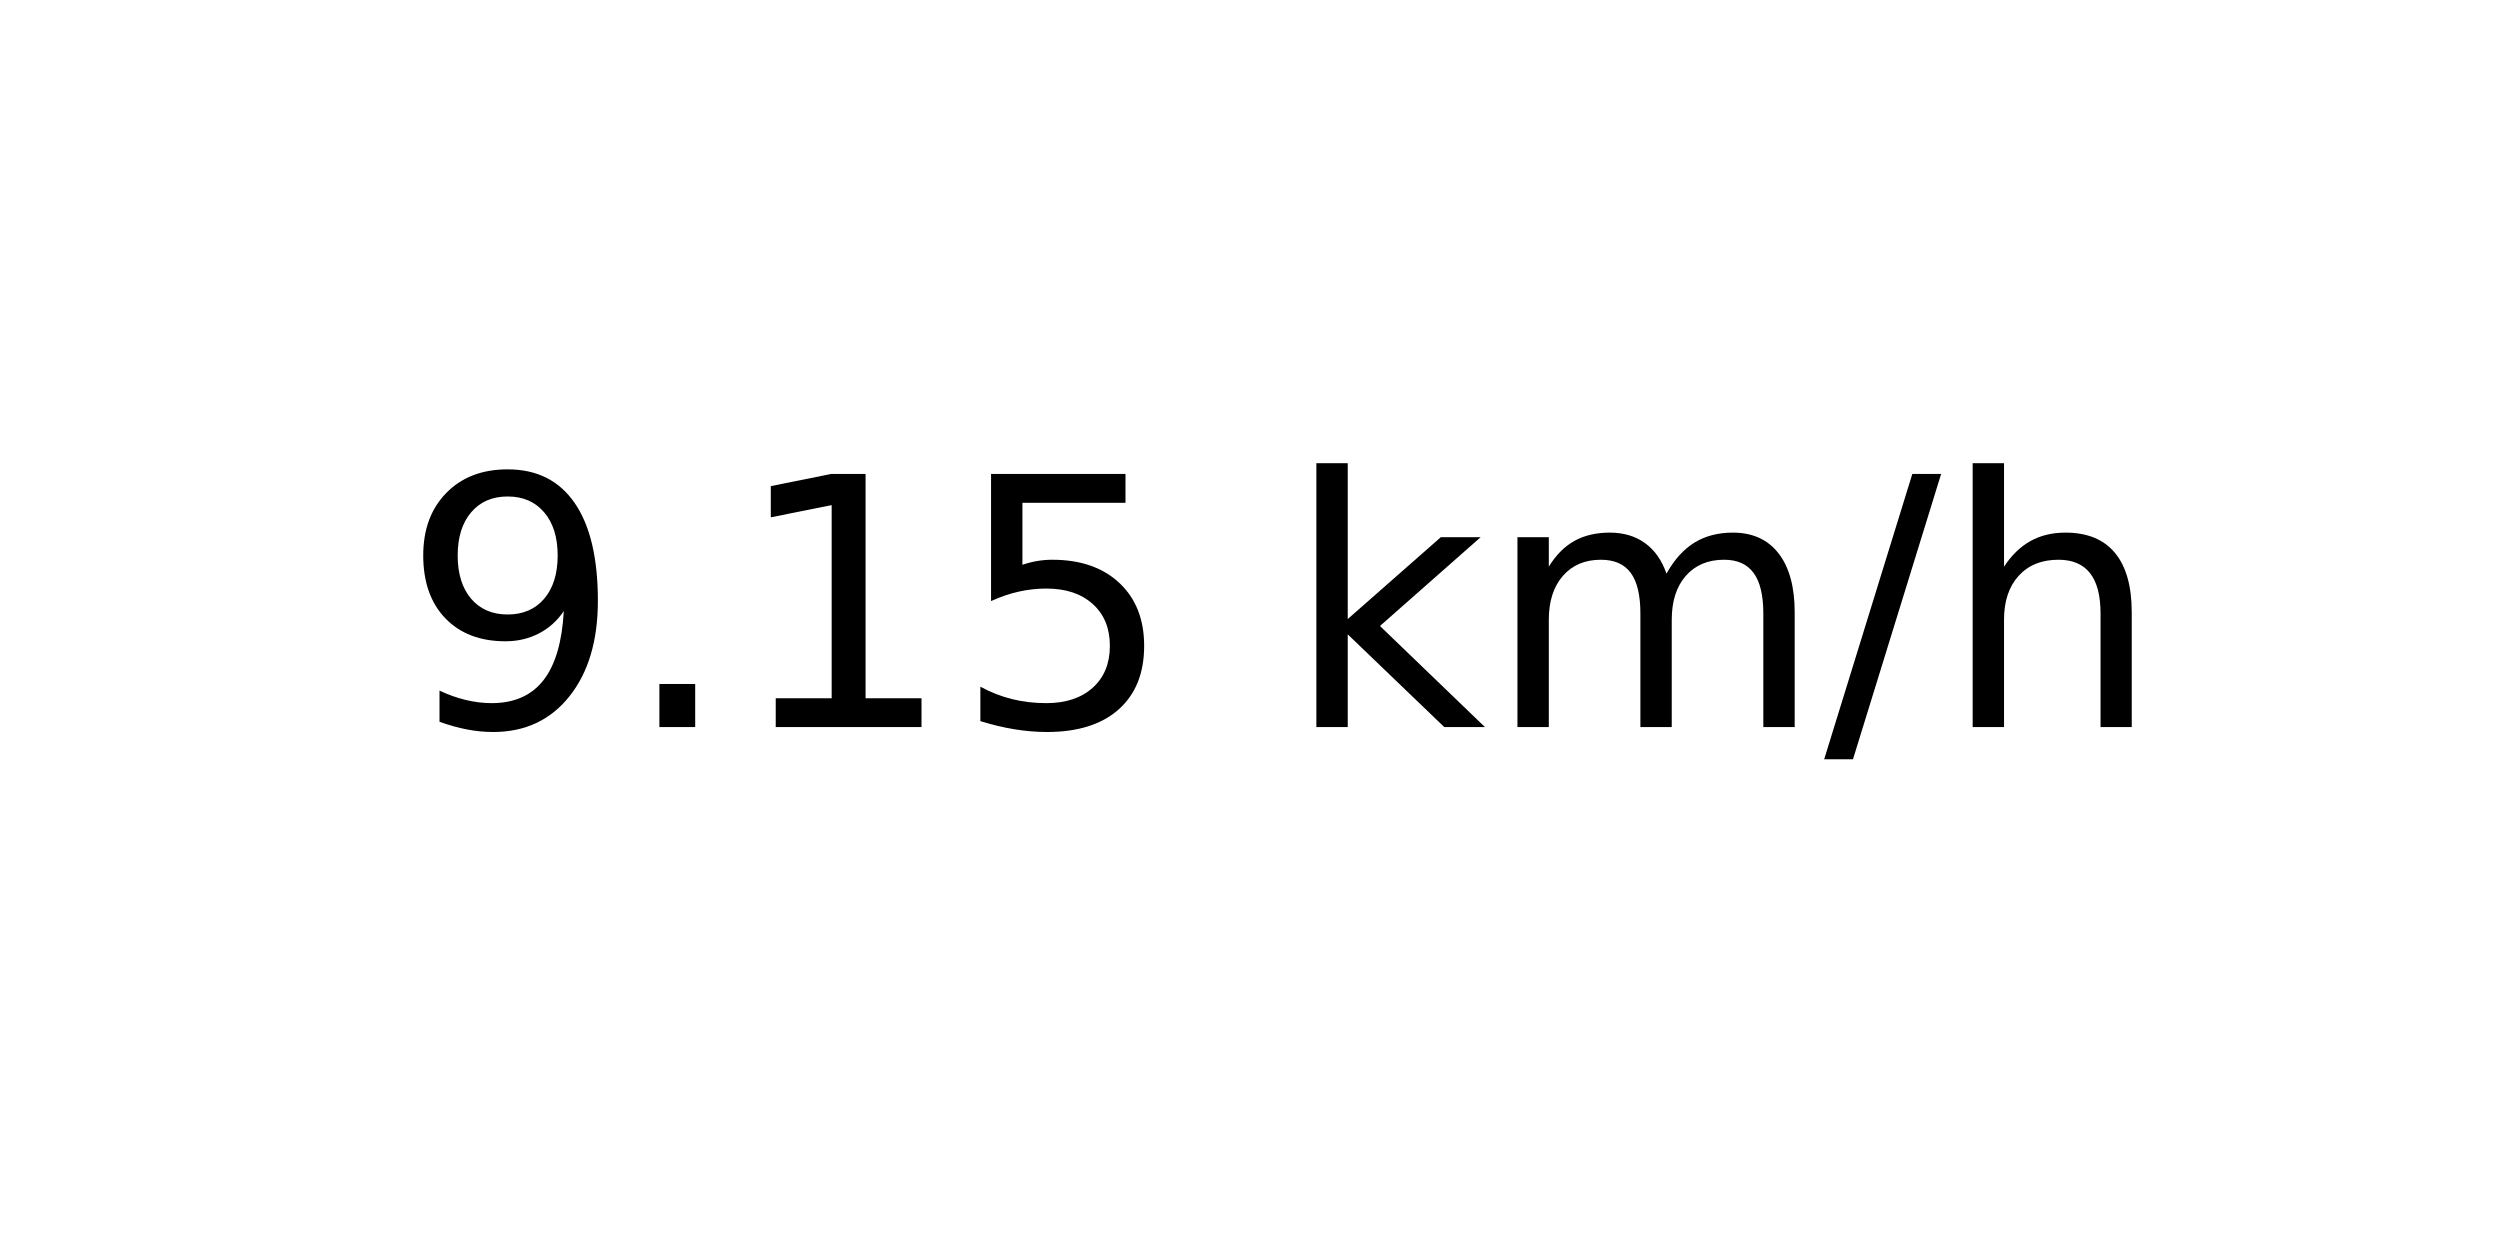
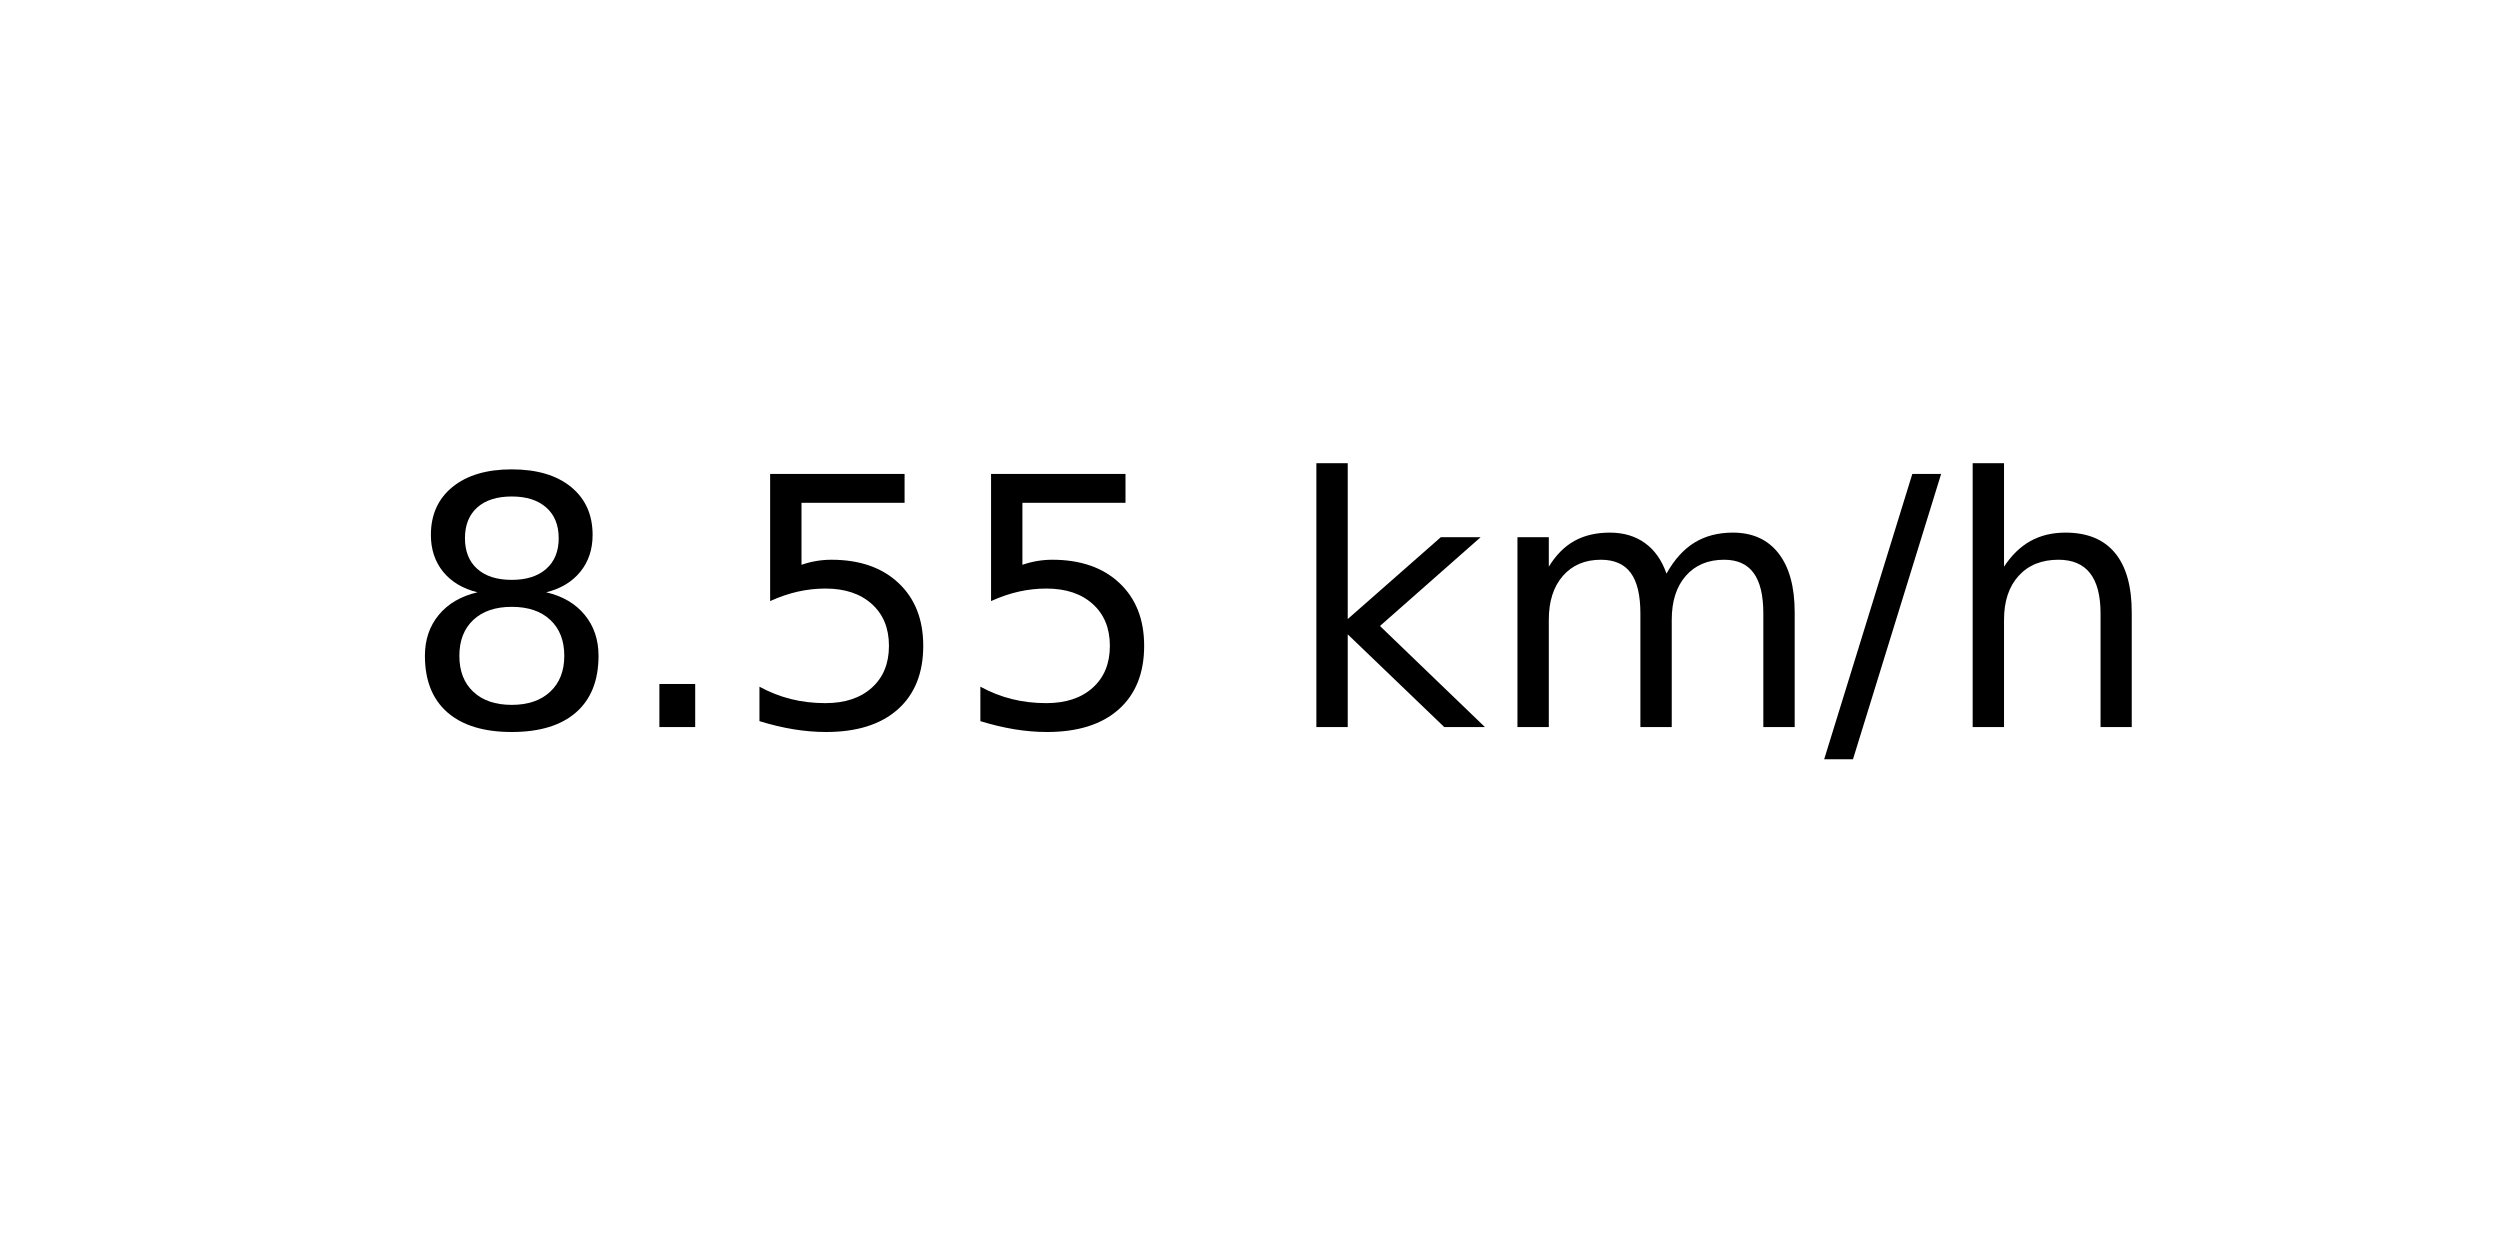
<svg xmlns="http://www.w3.org/2000/svg" xmlns:xlink="http://www.w3.org/1999/xlink" width="72pt" height="36pt" viewBox="0 0 72 36" version="1.1">
  <defs>
    <style type="text/css">*{stroke-linejoin: round; stroke-linecap: butt}</style>
  </defs>
  <g id="figure_1">
    <g id="axes_1">
      <g id="text_1">
        <g transform="translate(11.55937 20.93937) scale(0.1 -0.1)">
          <defs>
-             <path id="DejaVuSans-39" d="M 703 97  L 703 672  Q 941 559 1184 500  Q 1428 441 1663 441  Q 2288 441 2617 861  Q 2947 1281 2994 2138  Q 2813 1869 2534 1725  Q 2256 1581 1919 1581  Q 1219 1581 811 2004  Q 403 2428 403 3163  Q 403 3881 828 4315  Q 1253 4750 1959 4750  Q 2769 4750 3195 4129  Q 3622 3509 3622 2328  Q 3622 1225 3098 567  Q 2575 -91 1691 -91  Q 1453 -91 1209 -44  Q 966 3 703 97  z M 1959 2075  Q 2384 2075 2632 2365  Q 2881 2656 2881 3163  Q 2881 3666 2632 3958  Q 2384 4250 1959 4250  Q 1534 4250 1286 3958  Q 1038 3666 1038 3163  Q 1038 2656 1286 2365  Q 1534 2075 1959 2075  z " transform="scale(0.015625)" />
+             <path id="DejaVuSans-38" d="M 2034 2216  Q 1584 2216 1326 1975  Q 1069 1734 1069 1313  Q 1069 891 1326 650  Q 1584 409 2034 409  Q 2484 409 2743 651  Q 3003 894 3003 1313  Q 3003 1734 2745 1975  Q 2488 2216 2034 2216  z M 1403 2484  Q 997 2584 770 2862  Q 544 3141 544 3541  Q 544 4100 942 4425  Q 1341 4750 2034 4750  Q 2731 4750 3128 4425  Q 3525 4100 3525 3541  Q 3525 3141 3298 2862  Q 3072 2584 2669 2484  Q 3125 2378 3379 2068  Q 3634 1759 3634 1313  Q 3634 634 3220 271  Q 2806 -91 2034 -91  Q 1263 -91 848 271  Q 434 634 434 1313  Q 434 1759 690 2068  Q 947 2378 1403 2484  z M 1172 3481  Q 1172 3119 1398 2916  Q 1625 2713 2034 2713  Q 2441 2713 2670 2916  Q 2900 3119 2900 3481  Q 2900 3844 2670 4047  Q 2441 4250 2034 4250  Q 1625 4250 1398 4047  Q 1172 3844 1172 3481  z " transform="scale(0.015625)" />
            <path id="DejaVuSans-2e" d="M 684 794  L 1344 794  L 1344 0  L 684 0  L 684 794  z " transform="scale(0.015625)" />
-             <path id="DejaVuSans-31" d="M 794 531  L 1825 531  L 1825 4091  L 703 3866  L 703 4441  L 1819 4666  L 2450 4666  L 2450 531  L 3481 531  L 3481 0  L 794 0  L 794 531  z " transform="scale(0.015625)" />
            <path id="DejaVuSans-35" d="M 691 4666  L 3169 4666  L 3169 4134  L 1269 4134  L 1269 2991  Q 1406 3038 1543 3061  Q 1681 3084 1819 3084  Q 2600 3084 3056 2656  Q 3513 2228 3513 1497  Q 3513 744 3044 326  Q 2575 -91 1722 -91  Q 1428 -91 1123 -41  Q 819 9 494 109  L 494 744  Q 775 591 1075 516  Q 1375 441 1709 441  Q 2250 441 2565 725  Q 2881 1009 2881 1497  Q 2881 1984 2565 2268  Q 2250 2553 1709 2553  Q 1456 2553 1204 2497  Q 953 2441 691 2322  L 691 4666  z " transform="scale(0.015625)" />
            <path id="DejaVuSans-20" transform="scale(0.015625)" />
            <path id="DejaVuSans-6b" d="M 581 4863  L 1159 4863  L 1159 1991  L 2875 3500  L 3609 3500  L 1753 1863  L 3688 0  L 2938 0  L 1159 1709  L 1159 0  L 581 0  L 581 4863  z " transform="scale(0.015625)" />
            <path id="DejaVuSans-6d" d="M 3328 2828  Q 3544 3216 3844 3400  Q 4144 3584 4550 3584  Q 5097 3584 5394 3201  Q 5691 2819 5691 2113  L 5691 0  L 5113 0  L 5113 2094  Q 5113 2597 4934 2840  Q 4756 3084 4391 3084  Q 3944 3084 3684 2787  Q 3425 2491 3425 1978  L 3425 0  L 2847 0  L 2847 2094  Q 2847 2600 2669 2842  Q 2491 3084 2119 3084  Q 1678 3084 1418 2786  Q 1159 2488 1159 1978  L 1159 0  L 581 0  L 581 3500  L 1159 3500  L 1159 2956  Q 1356 3278 1631 3431  Q 1906 3584 2284 3584  Q 2666 3584 2933 3390  Q 3200 3197 3328 2828  z " transform="scale(0.015625)" />
            <path id="DejaVuSans-2f" d="M 1625 4666  L 2156 4666  L 531 -594  L 0 -594  L 1625 4666  z " transform="scale(0.015625)" />
            <path id="DejaVuSans-68" d="M 3513 2113  L 3513 0  L 2938 0  L 2938 2094  Q 2938 2591 2744 2837  Q 2550 3084 2163 3084  Q 1697 3084 1428 2787  Q 1159 2491 1159 1978  L 1159 0  L 581 0  L 581 4863  L 1159 4863  L 1159 2956  Q 1366 3272 1645 3428  Q 1925 3584 2291 3584  Q 2894 3584 3203 3211  Q 3513 2838 3513 2113  z " transform="scale(0.015625)" />
          </defs>
-           <use xlink:href="#DejaVuSans-39" />
+           <use xlink:href="#DejaVuSans-38" />
          <use xlink:href="#DejaVuSans-2e" x="63.623" />
-           <use xlink:href="#DejaVuSans-31" x="95.41" />
+           <use xlink:href="#DejaVuSans-35" x="95.41" />
          <use xlink:href="#DejaVuSans-35" x="159.033" />
          <use xlink:href="#DejaVuSans-20" x="222.656" />
          <use xlink:href="#DejaVuSans-6b" x="254.443" />
          <use xlink:href="#DejaVuSans-6d" x="312.354" />
          <use xlink:href="#DejaVuSans-2f" x="409.766" />
          <use xlink:href="#DejaVuSans-68" x="443.457" />
        </g>
      </g>
    </g>
  </g>
</svg>
